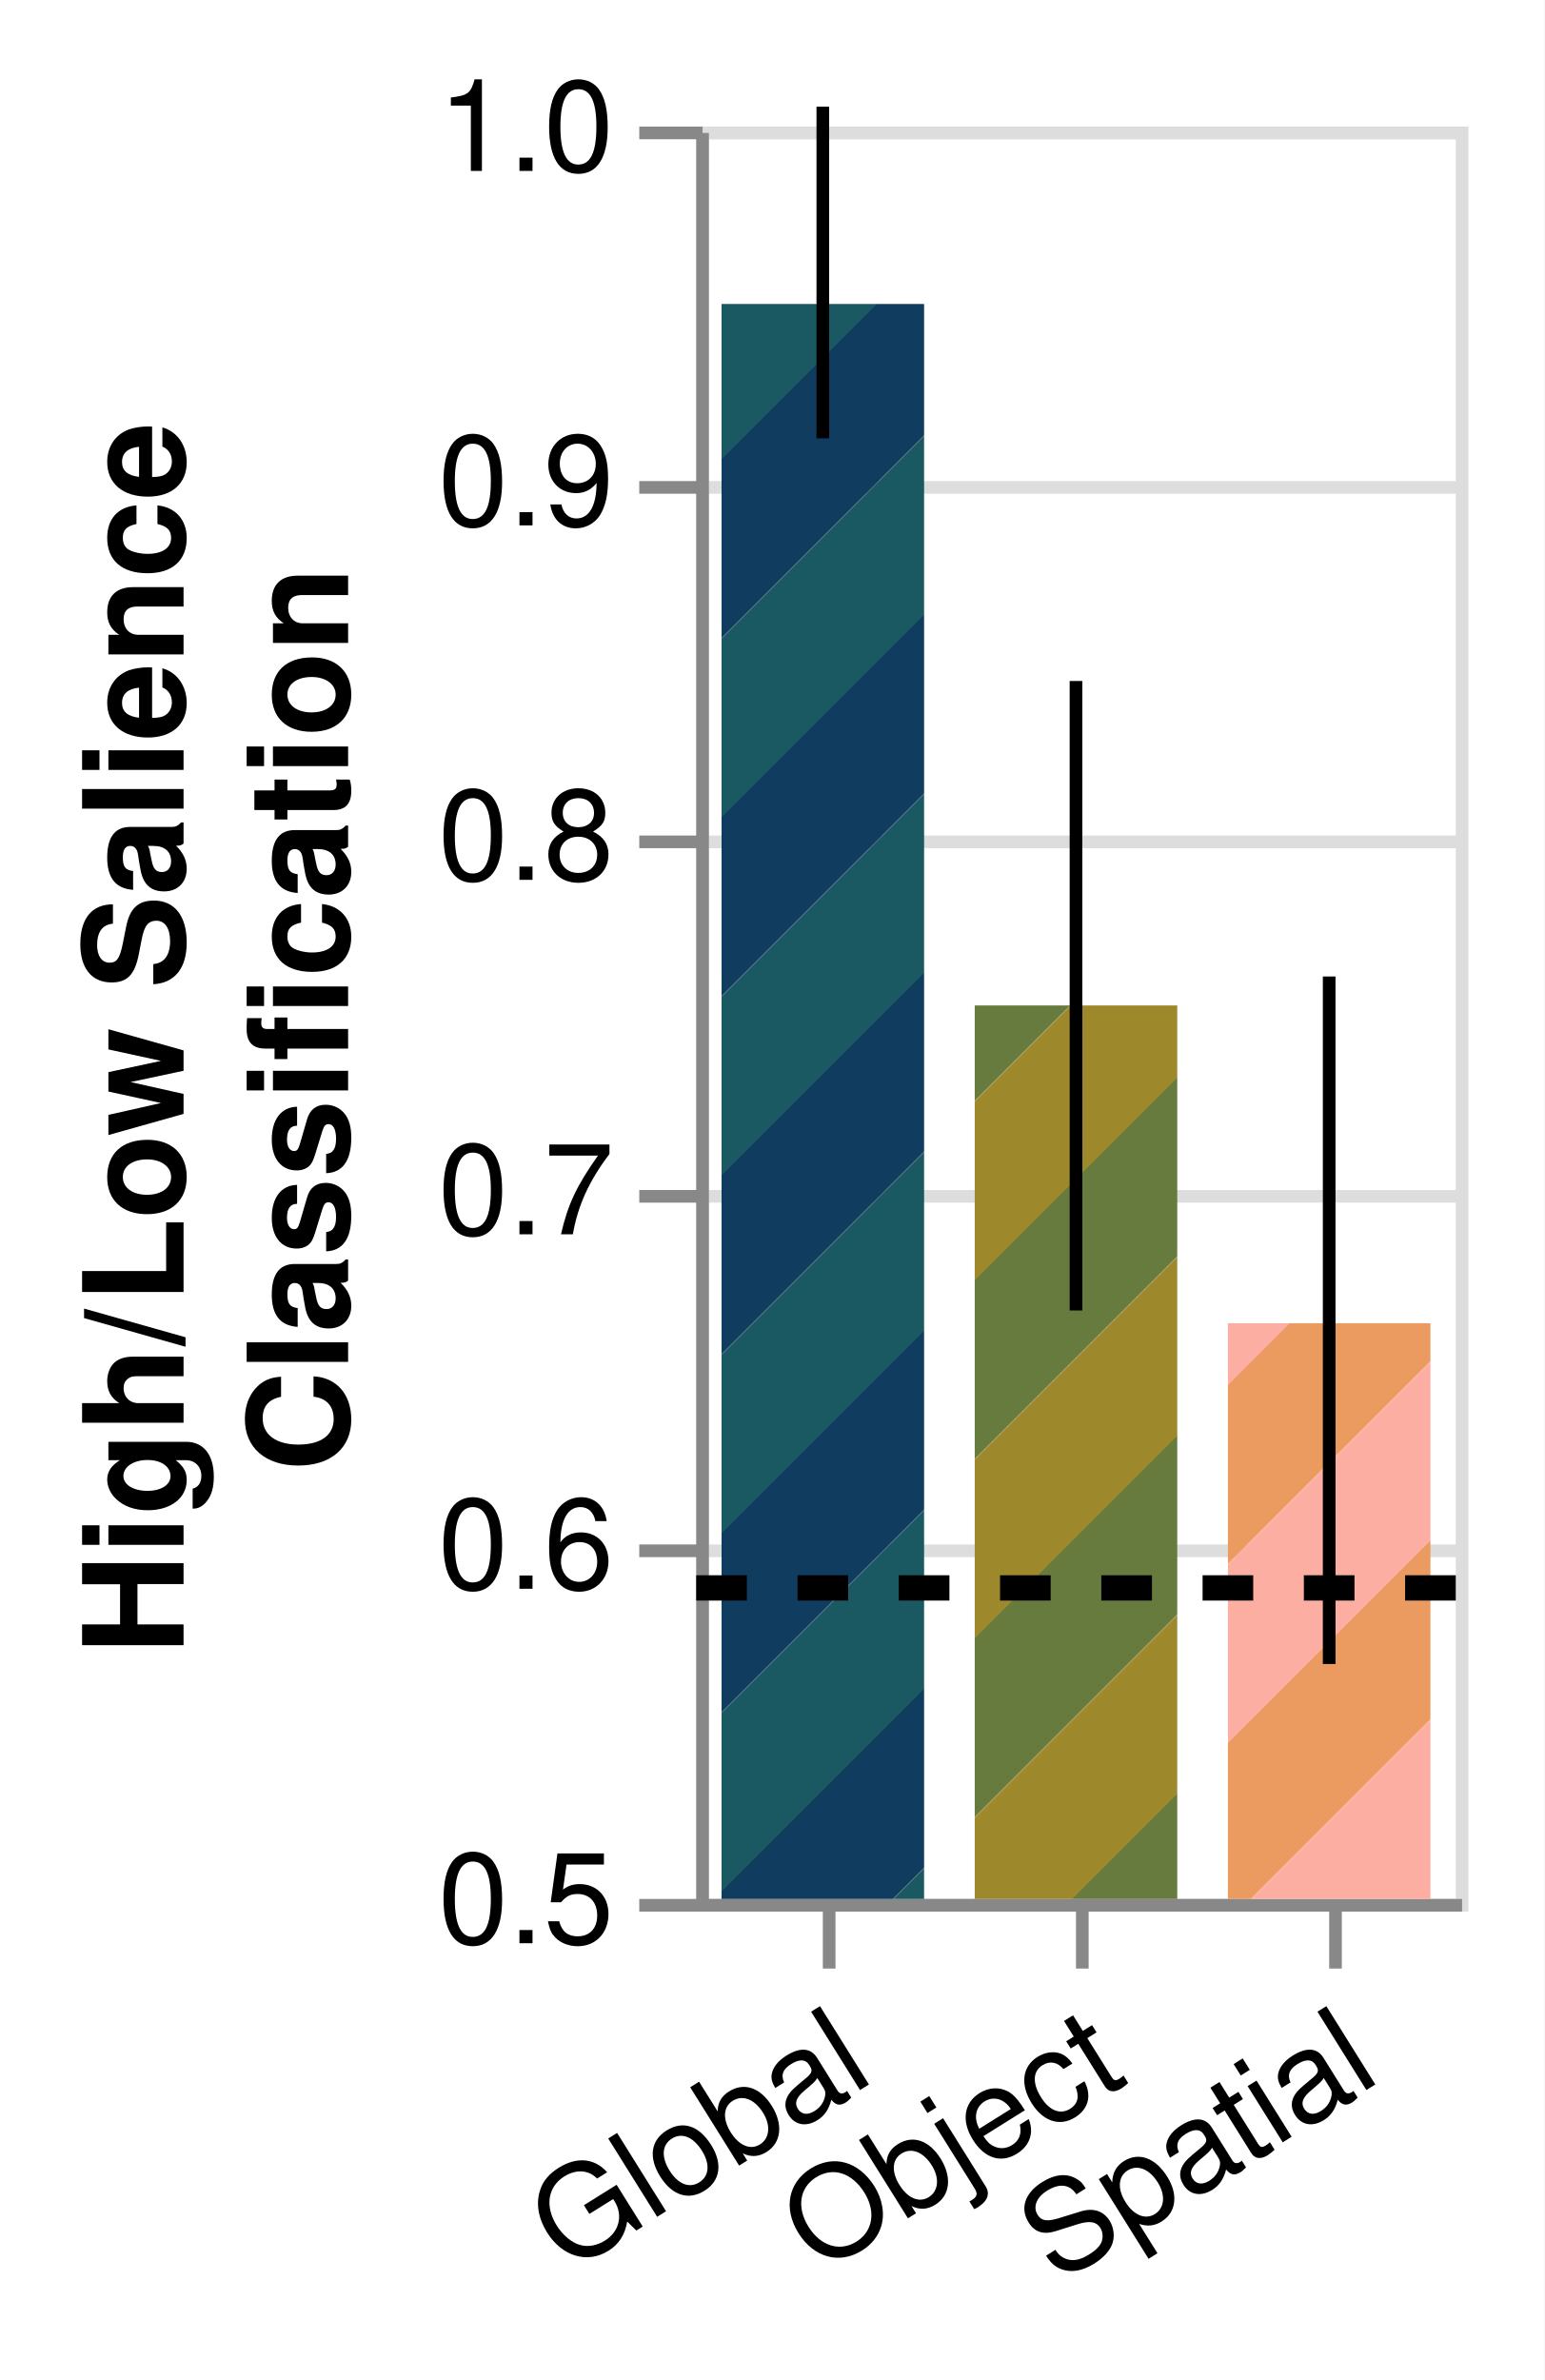
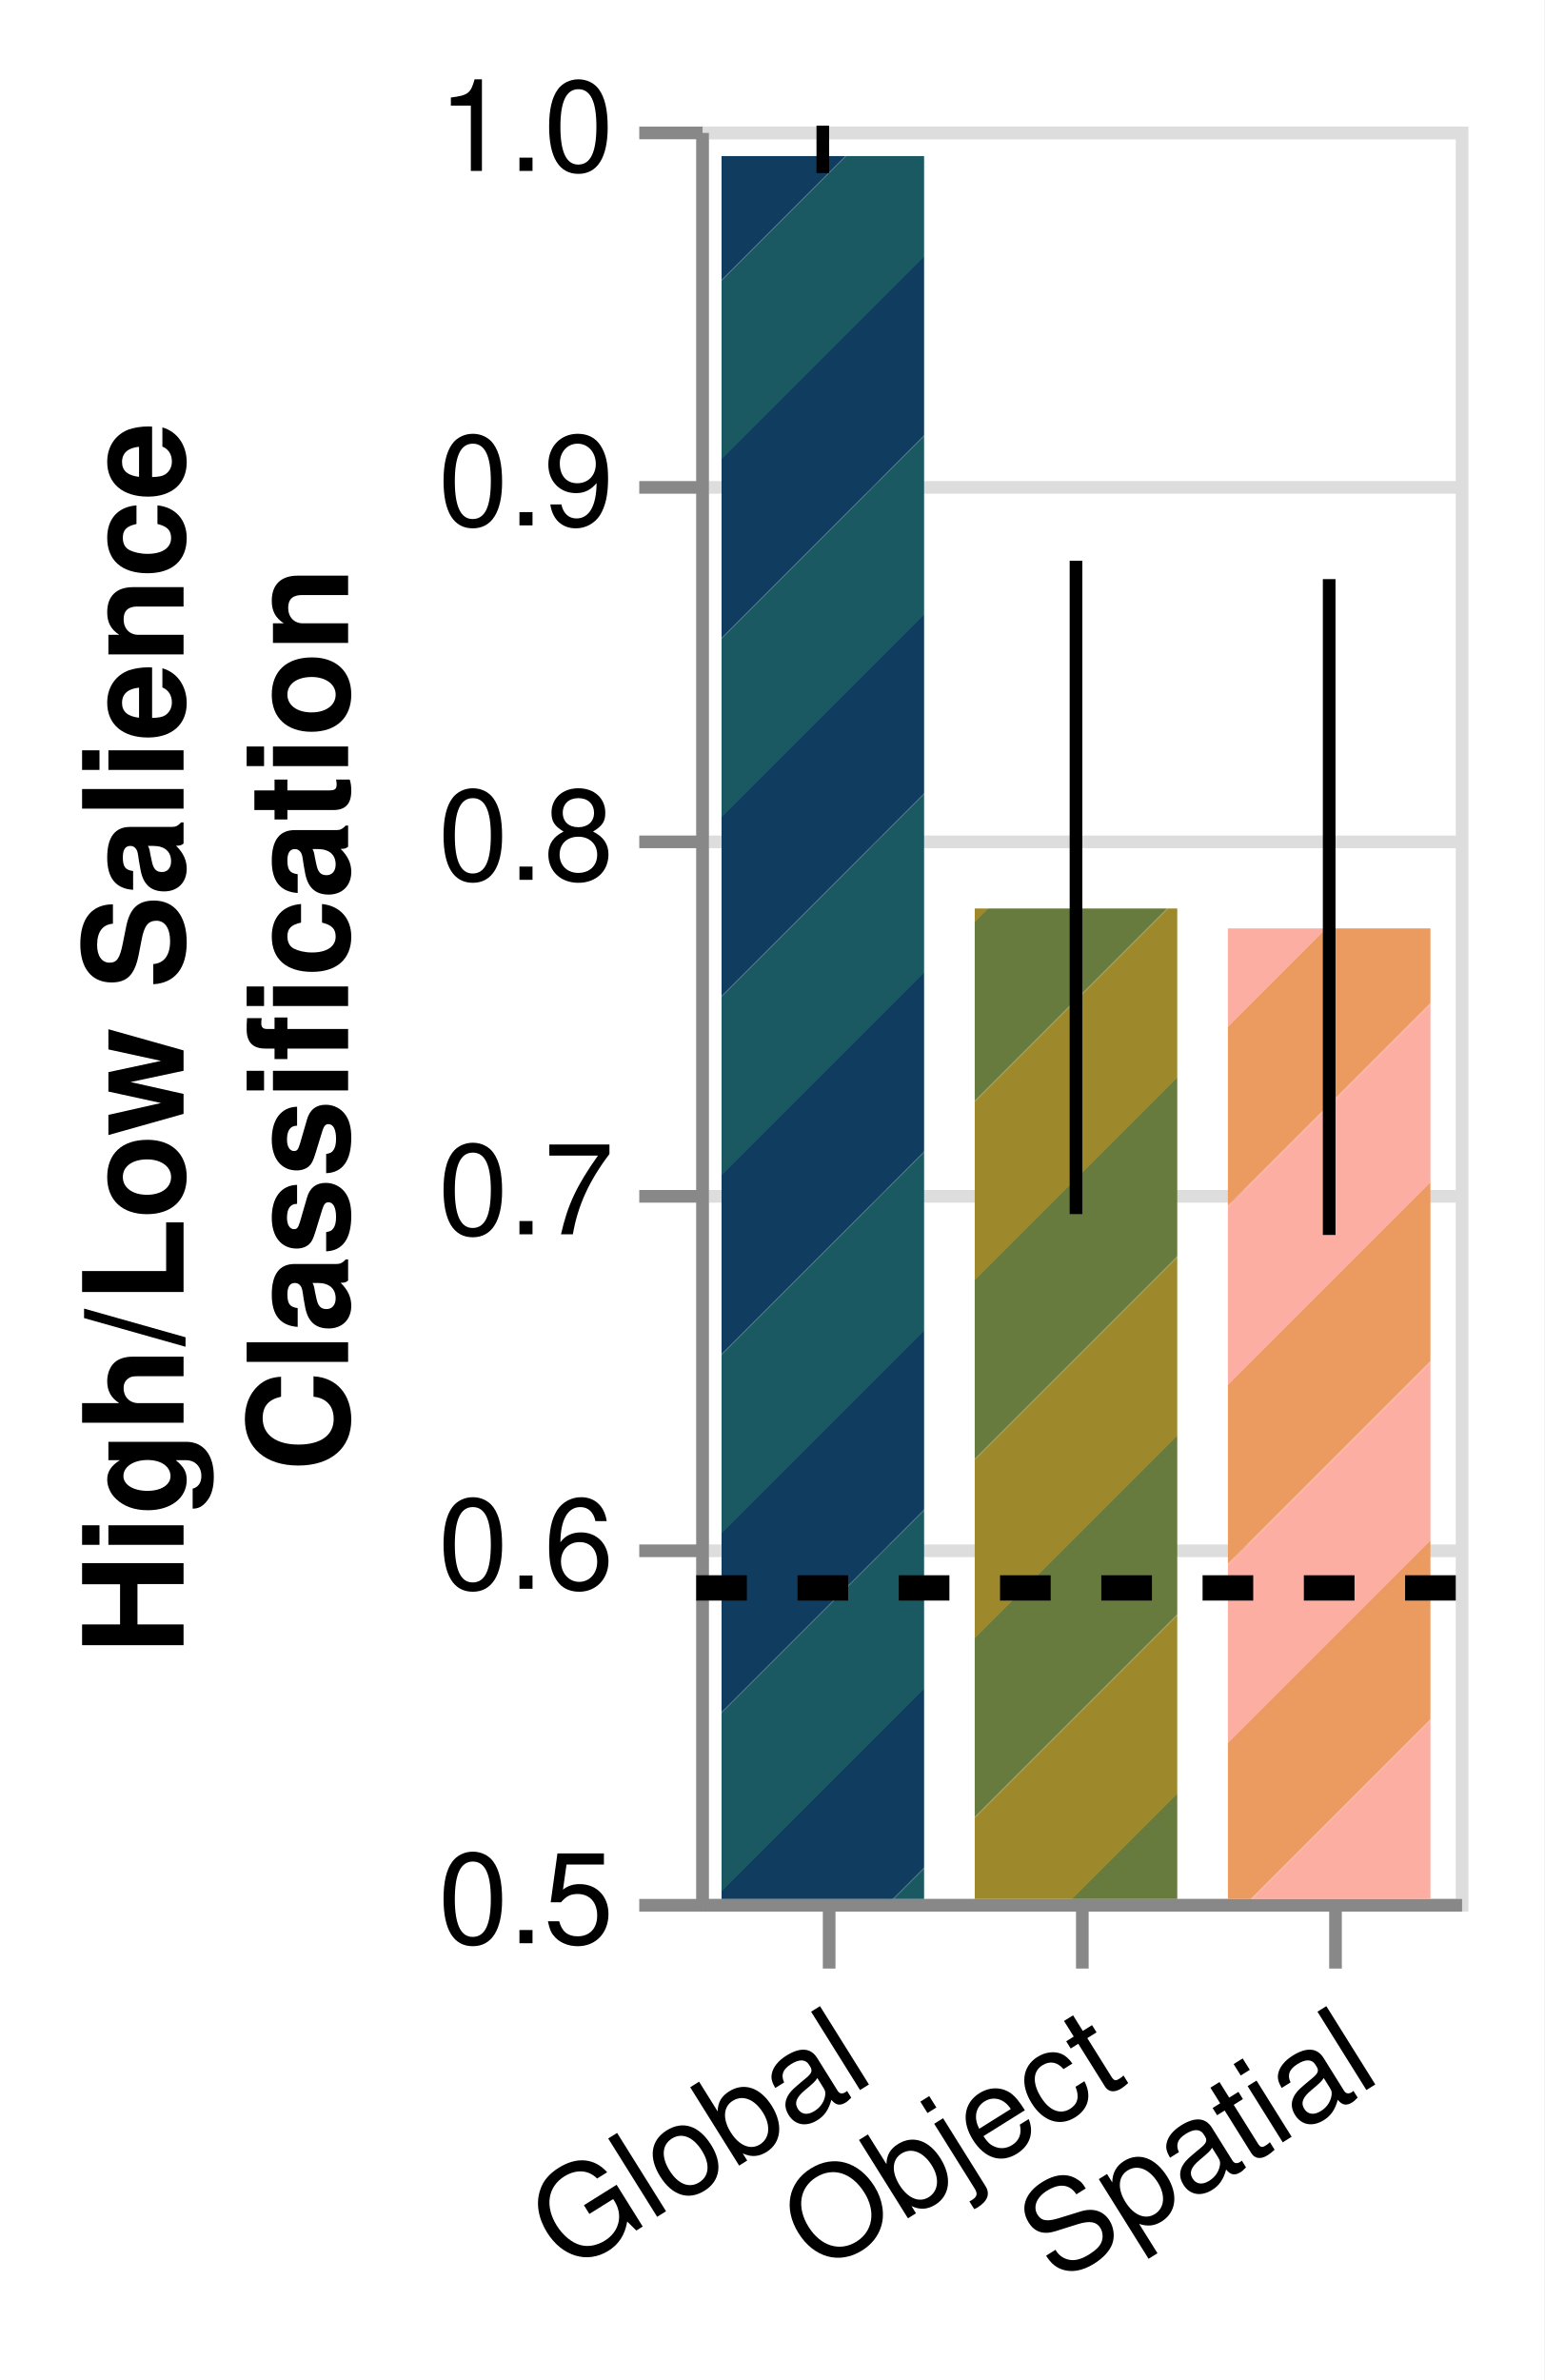
<svg xmlns="http://www.w3.org/2000/svg" class="marks" width="122" height="188" viewBox="0 0 122 188" version="1.1">
  <defs>
    <pattern id="stripe1" x="0" y="0" width="20" height="20" patternUnits="userSpaceOnUse" patternTransform="rotate(45)">
      <rect x="0" y="0" width="10" height="20" style="stroke:none;         fill:#0F3C5F;" />
      <rect x="10" y="0" width="10" height="20" style="stroke:none;         fill:#1A5862;" />
    </pattern>
    <pattern id="stripe2" x="0" y="0" width="20" height="20" patternUnits="userSpaceOnUse" patternTransform="rotate(45)">
      <rect x="0" y="0" width="10" height="20" style="stroke:none;         fill:#687B3E;" />
      <rect x="10" y="0" width="10" height="20" style="stroke:none;         fill:#9D892B;" />
    </pattern>
    <pattern id="stipre3" x="0" y="0" width="20" height="20" patternUnits="userSpaceOnUse" patternTransform="rotate(45)">
      <rect x="0" y="0" width="10" height="20" style="stroke:none;         fill:#EB9A60;" />
      <rect x="10" y="0" width="10" height="20" style="stroke:none;         fill:#FDAEA2;" />
    </pattern>
  </defs>
  <rect width="122" height="188" fill="white" />
  <g fill="none" stroke-miterlimit="10" transform="translate(55,10)">
    <g class="mark-group role-frame root" role="graphics-object" aria-roledescription="group mark container">
      <g transform="translate(0,0)">
        <path class="background" aria-hidden="true" d="M0.5,0.5h60v140h-60Z" stroke="#ddd" />
        <g>
          <g class="mark-group role-axis" aria-hidden="true">
            <g transform="translate(0.5,0.5)">
              <path class="background" aria-hidden="true" d="M0,0h0v0h0Z" pointer-events="none" />
              <g>
                <g class="mark-rule role-axis-grid" pointer-events="none">
                  <line transform="translate(0,140)" x2="60" y2="0" stroke="#ddd" stroke-width="1" opacity="1" />
                  <line transform="translate(0,112)" x2="60" y2="0" stroke="#ddd" stroke-width="1" opacity="1" />
                  <line transform="translate(0,84)" x2="60" y2="0" stroke="#ddd" stroke-width="1" opacity="1" />
                  <line transform="translate(0,56)" x2="60" y2="0" stroke="#ddd" stroke-width="1" opacity="1" />
                  <line transform="translate(0,28)" x2="60" y2="0" stroke="#ddd" stroke-width="1" opacity="1" />
                  <line transform="translate(0,0)" x2="60" y2="0" stroke="#ddd" stroke-width="1" opacity="1" />
                </g>
              </g>
              <path class="foreground" aria-hidden="true" d="" pointer-events="none" display="none" />
            </g>
          </g>
          <g class="mark-group role-axis" role="graphics-symbol" aria-roledescription="axis" aria-label="X-axis for a discrete scale with 3 values: global, object, spatial">
            <g transform="translate(0.5,140.5)">
              <path class="background" aria-hidden="true" d="M0,0h0v0h0Z" pointer-events="none" />
              <g>
                <g class="mark-rule role-axis-tick" pointer-events="none">
                  <line transform="translate(10,0)" x2="0" y2="5" stroke="#888" stroke-width="1" opacity="1" />
                  <line transform="translate(30,0)" x2="0" y2="5" stroke="#888" stroke-width="1" opacity="1" />
                  <line transform="translate(50,0)" x2="0" y2="5" stroke="#888" stroke-width="1" opacity="1" />
                </g>
                <g class="mark-text role-axis-label" pointer-events="none">
                  <text text-anchor="end" transform="translate(9.5,7) rotate(328) translate(0,8)" font-family="Helvetica" font-size="10px" fill="#000" opacity="1">Global</text>
                  <text text-anchor="end" transform="translate(29.5,7) rotate(328) translate(0,8)" font-family="Helvetica" font-size="10px" fill="#000" opacity="1">Object</text>
                  <text text-anchor="end" transform="translate(49.5,7) rotate(328) translate(0,8)" font-family="Helvetica" font-size="10px" fill="#000" opacity="1">Spatial</text>
                </g>
                <g class="mark-rule role-axis-domain" pointer-events="none">
                  <line transform="translate(0,0)" x2="60" y2="0" stroke="#888" stroke-width="1" opacity="1" />
                </g>
              </g>
              <path class="foreground" aria-hidden="true" d="" pointer-events="none" display="none" />
            </g>
          </g>
          <g class="mark-group role-axis" role="graphics-symbol" aria-roledescription="axis" aria-label="Y-axis titled 'High/Low Salience Classification' for a linear scale with values from 0.5 to 1.0">
            <g transform="translate(0.5,0.5)">
              <path class="background" aria-hidden="true" d="M0,0h0v0h0Z" pointer-events="none" />
              <g>
                <g class="mark-rule role-axis-tick" pointer-events="none">
                  <line transform="translate(0,140)" x2="-5" y2="0" stroke="#888" stroke-width="1" opacity="1" />
                  <line transform="translate(0,112)" x2="-5" y2="0" stroke="#888" stroke-width="1" opacity="1" />
                  <line transform="translate(0,84)" x2="-5" y2="0" stroke="#888" stroke-width="1" opacity="1" />
                  <line transform="translate(0,56)" x2="-5" y2="0" stroke="#888" stroke-width="1" opacity="1" />
                  <line transform="translate(0,28)" x2="-5" y2="0" stroke="#888" stroke-width="1" opacity="1" />
                  <line transform="translate(0,0)" x2="-5" y2="0" stroke="#888" stroke-width="1" opacity="1" />
                </g>
                <g class="mark-text role-axis-label" pointer-events="none">
                  <text text-anchor="end" transform="translate(-7,143)" font-family="Helvetica" font-size="10px" fill="#000" opacity="1">0.5</text>
                  <text text-anchor="end" transform="translate(-7,115)" font-family="Helvetica" font-size="10px" fill="#000" opacity="1">0.6</text>
                  <text text-anchor="end" transform="translate(-7,87)" font-family="Helvetica" font-size="10px" fill="#000" opacity="1">0.7</text>
                  <text text-anchor="end" transform="translate(-7,59)" font-family="Helvetica" font-size="10px" fill="#000" opacity="1">0.8</text>
                  <text text-anchor="end" transform="translate(-7,31)" font-family="Helvetica" font-size="10px" fill="#000" opacity="1">0.9</text>
                  <text text-anchor="end" transform="translate(-7,3)" font-family="Helvetica" font-size="10px" fill="#000" opacity="1">1.0</text>
                </g>
                <g class="mark-rule role-axis-domain" pointer-events="none">
                  <line transform="translate(0,140)" x2="0" y2="-140" stroke="#888" stroke-width="1" opacity="1" />
                </g>
                <g class="mark-text role-axis-title" pointer-events="none">
                  <text text-anchor="middle" transform="translate(-39,70) rotate(-90) translate(0,-2)" font-family="Helvetica" font-size="11px" font-weight="bold" fill="#000" opacity="1">
                    <tspan>High/Low Salience</tspan>
                    <tspan x="0" dy="13">Classification</tspan>
                  </text>
                </g>
              </g>
              <path class="foreground" aria-hidden="true" d="" pointer-events="none" display="none" />
            </g>
          </g>
          <g class="mark-rect role-mark layer_0_marks" role="graphics-object" aria-roledescription="rect mark container">
-             <path aria-label=": global; condition: global; High/Low Salience, Classification: 0.949960445209" role="graphics-symbol" aria-roledescription="bar" d="M2,14.011h16v125.989h-16Z" fill="url(#stripe1)" />
-             <path aria-label=": object; condition: object; High/Low Salience, Classification: 0.752063387215" role="graphics-symbol" aria-roledescription="bar" d="M22,69.422h16v70.578h-16Z" fill="url(#stripe2)" />
-             <path aria-label=": spatial; condition: spatial; High/Low Salience, Classification: 0.662417574025" role="graphics-symbol" aria-roledescription="bar" d="M42,94.523h16v45.477h-16Z" fill="url(#stipre3)" />
+             <path aria-label=": global; condition: global; High/Low Salience, Classification: 0.991681007804" role="graphics-symbol" aria-roledescription="bar" d="M2,2.329h16v137.671h-16Z" fill="url(#stripe1)" />
+             <path aria-label=": object; condition: object; High/Low Salience, Classification: 0.779421894903" role="graphics-symbol" aria-roledescription="bar" d="M22,61.762h16v78.238h-16Z" fill="url(#stripe2)" />
+             <path aria-label=": spatial; condition: spatial; High/Low Salience, Classification: 0.773800300787" role="graphics-symbol" aria-roledescription="bar" d="M42,63.336h16v76.664h-16Z" fill="url(#stipre3)" />
          </g>
          <g class="mark-rule role-mark layer_1_marks" role="graphics-object" aria-roledescription="rule mark container">
-             <line aria-label=": global; upper_lower: 1.00562031736; upper: 1.00562031736; lower: 0.912064058191" role="graphics-symbol" aria-roledescription="errorbar" transform="translate(10,24.62206)" x2="0" y2="-26.196" stroke="black" />
-             <line aria-label=": object; upper_lower: 0.843596300697; upper: 0.843596300697; lower: 0.666014878974" role="graphics-symbol" aria-roledescription="errorbar" transform="translate(30,93.51583)" x2="0" y2="-49.723" stroke="black" />
-             <line aria-label=": spatial; upper_lower: 0.760231114949; upper: 0.760231114949; lower: 0.566281891751" role="graphics-symbol" aria-roledescription="errorbar" transform="translate(50,121.4411)" x2="0" y2="-54.306" stroke="black" />
+             <line aria-label=": global; upper_lower: 1.00027479137; upper: 1.00027479137; lower: 0.986884545991" role="graphics-symbol" aria-roledescription="errorbar" transform="translate(10,3.672327)" x2="0" y2="-3.749" stroke="black" />
+             <line aria-label=": object; upper_lower: 0.877523936072; upper: 0.877523936072; lower: 0.693201206685" role="graphics-symbol" aria-roledescription="errorbar" transform="translate(30,85.90366)" x2="0" y2="-51.61" stroke="black" />
+             <line aria-label=": spatial; upper_lower: 0.872337496928; upper: 0.872337496928; lower: 0.687320186483" role="graphics-symbol" aria-roledescription="errorbar" transform="translate(50,87.55035)" x2="0" y2="-51.805" stroke="black" />
          </g>
          <g class="mark-rule role-mark layer_2_layer_0_marks" role="graphics-symbol" aria-roledescription="rule mark container">
            <line transform="translate(60,115.4318)" x2="-60" y2="0" stroke="black" stroke-width="2" stroke-dasharray="4,4" />
          </g>
        </g>
        <path class="foreground" aria-hidden="true" d="" display="none" />
      </g>
    </g>
  </g>
</svg>
